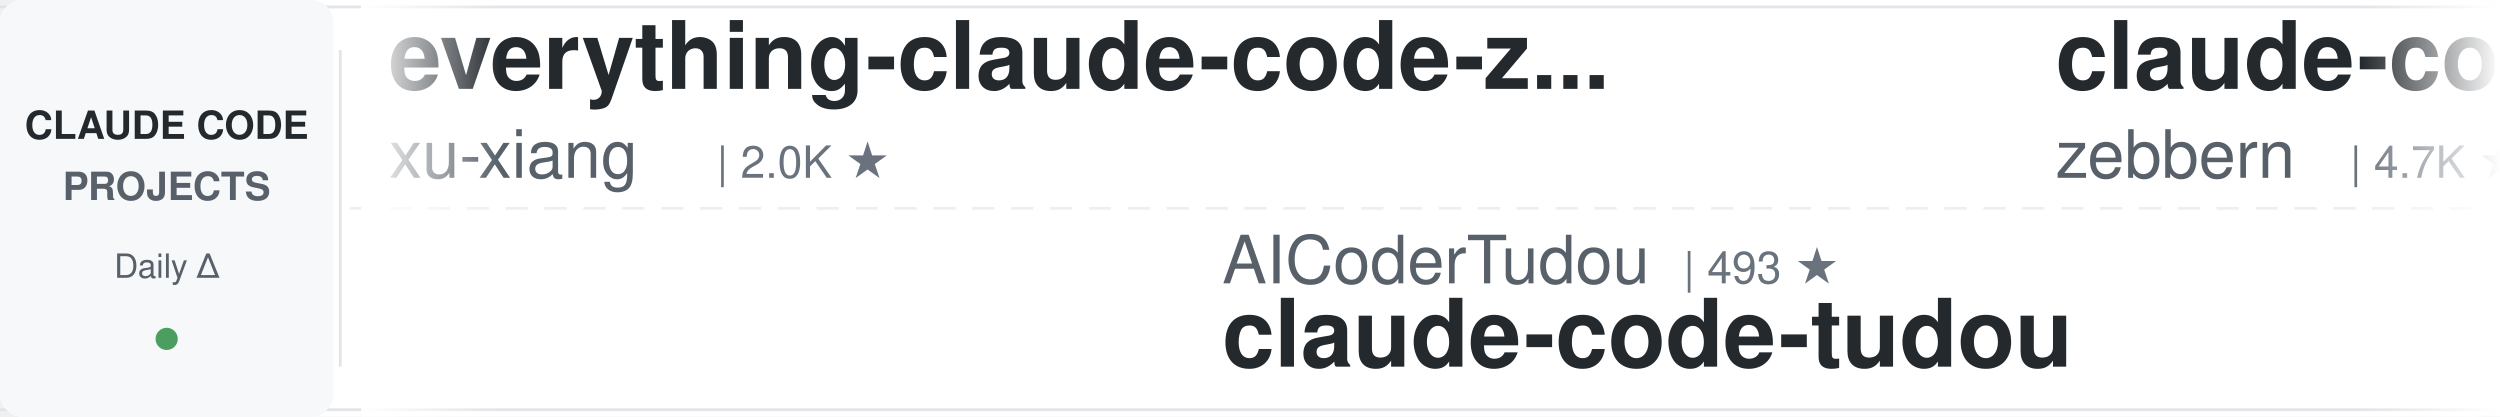
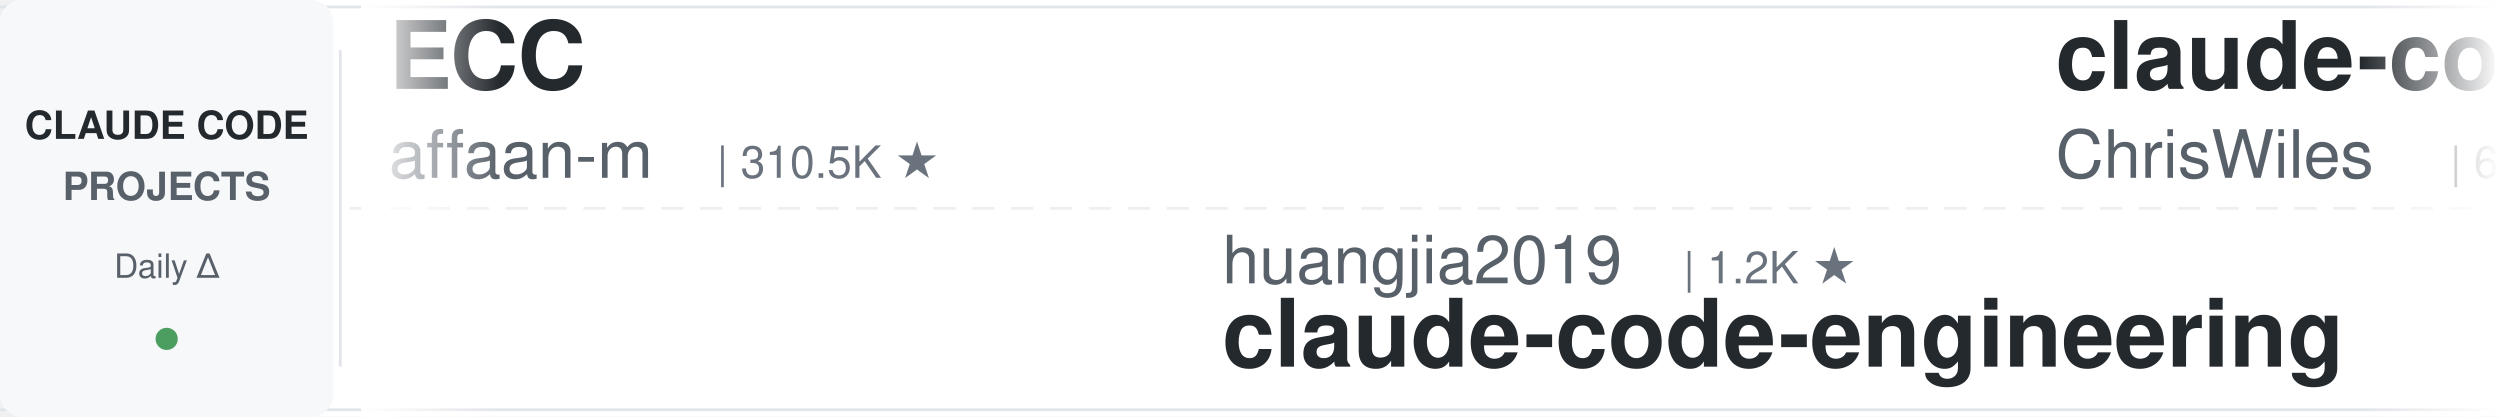
<svg xmlns="http://www.w3.org/2000/svg" width="900" height="150">
  <defs>
    <linearGradient id="leftFade" x1="0%" y1="0%" x2="100%" y2="0%">
      <stop offset="0%" style="stop-color:#ffffff;stop-opacity:1" />
      <stop offset="100%" style="stop-color:#ffffff;stop-opacity:0" />
    </linearGradient>
    <linearGradient id="rightFade" x1="0%" y1="0%" x2="100%" y2="0%">
      <stop offset="0%" style="stop-color:#ffffff;stop-opacity:0" />
      <stop offset="100%" style="stop-color:#ffffff;stop-opacity:1" />
    </linearGradient>
  </defs>
  <rect width="900" height="150" fill="#ffffff" rx="8" />
  <rect x="0" y="2" width="900" height="1" fill="#e1e4e8" />
  <rect x="0" y="147" width="900" height="1" fill="#e1e4e8" />
  <line x1="0" y1="75" x2="900" y2="75" stroke="#e1e4e8" stroke-width="1" stroke-dasharray="8 6" opacity="0.6" />
  <rect x="0" y="0" width="120" height="150" fill="#f6f8fa" rx="8" />
  <text x="60" y="50" font-family="-apple-system, BlinkMacSystemFont, 'Segoe UI', Helvetica, Arial, sans-serif" font-size="14" font-weight="600" fill="#24292e" text-anchor="middle">CLAUDE CODE</text>
  <text x="60" y="72" font-family="-apple-system, BlinkMacSystemFont, 'Segoe UI', Helvetica, Arial, sans-serif" font-size="14" font-weight="600" fill="#586069" text-anchor="middle">PROJECTS</text>
  <text x="60" y="100" font-family="-apple-system, BlinkMacSystemFont, 'Segoe UI', Helvetica, Arial, sans-serif" font-size="12" font-weight="500" fill="#586069" text-anchor="middle">Daily Δ</text>
  <circle cx="60" cy="122" r="4" fill="#22863a" opacity="0.8" />
  <rect x="122" y="18" width="1" height="114" fill="#e1e4e8" />
  <clipPath id="tickerClip">
    <rect x="130" y="0" width="770" height="150" />
  </clipPath>
  <g clip-path="url(#tickerClip)">
    <g id="tickerItems">
      <animateTransform attributeName="transform" attributeType="XML" type="translate" from="0 0" to="-3000 0" dur="54s" repeatCount="indefinite" />
      <g transform="translate(0, 0)">
-         <text x="140" y="32" font-family="-apple-system, BlinkMacSystemFont, 'Segoe UI', Helvetica, Arial, sans-serif" font-size="34" font-weight="600" fill="#24292e">everything-claude-code-z...</text>
-         <text x="140" y="64" font-family="-apple-system, BlinkMacSystemFont, 'Segoe UI', Helvetica, Arial, sans-serif" font-size="24" font-weight="400" fill="#586069">xu-xiang</text>
-         <text x="258" y="64" font-family="-apple-system, BlinkMacSystemFont, 'Segoe UI', Helvetica, Arial, sans-serif" font-size="16" font-weight="500" fill="#6a737d">| 2.0K ★</text>
+         <text x="140" y="32" font-family="-apple-system, BlinkMacSystemFont, 'Segoe UI', Helvetica, Arial, sans-serif" font-size="34" font-weight="600" fill="#24292e">ECC</text>
+         <text x="140" y="64" font-family="-apple-system, BlinkMacSystemFont, 'Segoe UI', Helvetica, Arial, sans-serif" font-size="24" font-weight="400" fill="#586069">affaan-m</text>
+         <text x="258" y="64" font-family="-apple-system, BlinkMacSystemFont, 'Segoe UI', Helvetica, Arial, sans-serif" font-size="16" font-weight="500" fill="#6a737d">| 310.5K ★</text>
      </g>
      <g transform="translate(300, 0)">
-         <text x="140" y="102" font-family="-apple-system, BlinkMacSystemFont, 'Segoe UI', Helvetica, Arial, sans-serif" font-size="24" font-weight="400" fill="#586069">AICoderTudou</text>
-         <text x="306" y="102" font-family="-apple-system, BlinkMacSystemFont, 'Segoe UI', Helvetica, Arial, sans-serif" font-size="16" font-weight="500" fill="#6a737d">| 493 ★</text>
-         <text x="140" y="132" font-family="-apple-system, BlinkMacSystemFont, 'Segoe UI', Helvetica, Arial, sans-serif" font-size="34" font-weight="600" fill="#24292e">claude-code-tudou</text>
+         <text x="140" y="102" font-family="-apple-system, BlinkMacSystemFont, 'Segoe UI', Helvetica, Arial, sans-serif" font-size="24" font-weight="400" fill="#586069">huangjia2019</text>
+         <text x="306" y="102" font-family="-apple-system, BlinkMacSystemFont, 'Segoe UI', Helvetica, Arial, sans-serif" font-size="16" font-weight="500" fill="#6a737d">| 1.2K ★</text>
+         <text x="140" y="132" font-family="-apple-system, BlinkMacSystemFont, 'Segoe UI', Helvetica, Arial, sans-serif" font-size="34" font-weight="600" fill="#24292e">claude-code-engineering</text>
      </g>
      <g transform="translate(600, 0)">
-         <text x="140" y="32" font-family="-apple-system, BlinkMacSystemFont, 'Segoe UI', Helvetica, Arial, sans-serif" font-size="34" font-weight="600" fill="#24292e">claude-code-guide</text>
-         <text x="140" y="64" font-family="-apple-system, BlinkMacSystemFont, 'Segoe UI', Helvetica, Arial, sans-serif" font-size="24" font-weight="400" fill="#586069">zebbern</text>
-         <text x="246" y="64" font-family="-apple-system, BlinkMacSystemFont, 'Segoe UI', Helvetica, Arial, sans-serif" font-size="16" font-weight="500" fill="#6a737d">| 4.7K ★</text>
+         <text x="140" y="32" font-family="-apple-system, BlinkMacSystemFont, 'Segoe UI', Helvetica, Arial, sans-serif" font-size="34" font-weight="600" fill="#24292e">claude-code-showcase</text>
+         <text x="140" y="64" font-family="-apple-system, BlinkMacSystemFont, 'Segoe UI', Helvetica, Arial, sans-serif" font-size="24" font-weight="400" fill="#586069">ChrisWiles</text>
+         <text x="282" y="64" font-family="-apple-system, BlinkMacSystemFont, 'Segoe UI', Helvetica, Arial, sans-serif" font-size="16" font-weight="500" fill="#6a737d">| 6.1K ★</text>
      </g>
      <g transform="translate(900, 0)">
-         <text x="140" y="102" font-family="-apple-system, BlinkMacSystemFont, 'Segoe UI', Helvetica, Arial, sans-serif" font-size="24" font-weight="400" fill="#586069">ykdojo</text>
-         <text x="234" y="102" font-family="-apple-system, BlinkMacSystemFont, 'Segoe UI', Helvetica, Arial, sans-serif" font-size="16" font-weight="500" fill="#6a737d">| 10.4K ★</text>
-         <text x="140" y="132" font-family="-apple-system, BlinkMacSystemFont, 'Segoe UI', Helvetica, Arial, sans-serif" font-size="34" font-weight="600" fill="#24292e">claude-code-tips</text>
+         <text x="140" y="102" font-family="-apple-system, BlinkMacSystemFont, 'Segoe UI', Helvetica, Arial, sans-serif" font-size="24" font-weight="400" fill="#586069">OneRedOak</text>
+         <text x="270" y="102" font-family="-apple-system, BlinkMacSystemFont, 'Segoe UI', Helvetica, Arial, sans-serif" font-size="16" font-weight="500" fill="#6a737d">| 3.9K ★</text>
+         <text x="140" y="132" font-family="-apple-system, BlinkMacSystemFont, 'Segoe UI', Helvetica, Arial, sans-serif" font-size="34" font-weight="600" fill="#24292e">claude-code-workflows</text>
      </g>
      <g transform="translate(1200, 0)">
-         <text x="140" y="32" font-family="-apple-system, BlinkMacSystemFont, 'Segoe UI', Helvetica, Arial, sans-serif" font-size="34" font-weight="600" fill="#24292e">claude-code-video-toolki...</text>
-         <text x="140" y="64" font-family="-apple-system, BlinkMacSystemFont, 'Segoe UI', Helvetica, Arial, sans-serif" font-size="24" font-weight="400" fill="#586069">digitalsamba</text>
-         <text x="306" y="64" font-family="-apple-system, BlinkMacSystemFont, 'Segoe UI', Helvetica, Arial, sans-serif" font-size="16" font-weight="500" fill="#6a737d">| 2.8K ★</text>
+         <text x="140" y="32" font-family="-apple-system, BlinkMacSystemFont, 'Segoe UI', Helvetica, Arial, sans-serif" font-size="34" font-weight="600" fill="#24292e">oh-my-claudecode</text>
+         <text x="140" y="64" font-family="-apple-system, BlinkMacSystemFont, 'Segoe UI', Helvetica, Arial, sans-serif" font-size="24" font-weight="400" fill="#586069">Yeachan-Heo</text>
+         <text x="294" y="64" font-family="-apple-system, BlinkMacSystemFont, 'Segoe UI', Helvetica, Arial, sans-serif" font-size="16" font-weight="500" fill="#6a737d">| 41.1K ★</text>
      </g>
      <g transform="translate(1500, 0)">
-         <text x="140" y="102" font-family="-apple-system, BlinkMacSystemFont, 'Segoe UI', Helvetica, Arial, sans-serif" font-size="24" font-weight="400" fill="#586069">luyao618</text>
-         <text x="258" y="102" font-family="-apple-system, BlinkMacSystemFont, 'Segoe UI', Helvetica, Arial, sans-serif" font-size="16" font-weight="500" fill="#6a737d">| 1.7K ★</text>
-         <text x="140" y="132" font-family="-apple-system, BlinkMacSystemFont, 'Segoe UI', Helvetica, Arial, sans-serif" font-size="34" font-weight="600" fill="#24292e">Claude-Code-Source-Study</text>
+         <text x="140" y="102" font-family="-apple-system, BlinkMacSystemFont, 'Segoe UI', Helvetica, Arial, sans-serif" font-size="24" font-weight="400" fill="#586069">zebbern</text>
+         <text x="246" y="102" font-family="-apple-system, BlinkMacSystemFont, 'Segoe UI', Helvetica, Arial, sans-serif" font-size="16" font-weight="500" fill="#6a737d">| 4.7K ★</text>
+         <text x="140" y="132" font-family="-apple-system, BlinkMacSystemFont, 'Segoe UI', Helvetica, Arial, sans-serif" font-size="34" font-weight="600" fill="#24292e">claude-code-guide</text>
      </g>
      <g transform="translate(1800, 0)">
-         <text x="140" y="32" font-family="-apple-system, BlinkMacSystemFont, 'Segoe UI', Helvetica, Arial, sans-serif" font-size="34" font-weight="600" fill="#24292e">claude-code-workflows</text>
-         <text x="140" y="64" font-family="-apple-system, BlinkMacSystemFont, 'Segoe UI', Helvetica, Arial, sans-serif" font-size="24" font-weight="400" fill="#586069">OneRedOak</text>
-         <text x="270" y="64" font-family="-apple-system, BlinkMacSystemFont, 'Segoe UI', Helvetica, Arial, sans-serif" font-size="16" font-weight="500" fill="#6a737d">| 3.9K ★</text>
+         <text x="140" y="32" font-family="-apple-system, BlinkMacSystemFont, 'Segoe UI', Helvetica, Arial, sans-serif" font-size="34" font-weight="600" fill="#24292e">claude-code-proxy</text>
+         <text x="140" y="64" font-family="-apple-system, BlinkMacSystemFont, 'Segoe UI', Helvetica, Arial, sans-serif" font-size="24" font-weight="400" fill="#586069">1rgs</text>
+         <text x="210" y="64" font-family="-apple-system, BlinkMacSystemFont, 'Segoe UI', Helvetica, Arial, sans-serif" font-size="16" font-weight="500" fill="#6a737d">| 3.8K ★</text>
      </g>
      <g transform="translate(2100, 0)">
-         <text x="140" y="102" font-family="-apple-system, BlinkMacSystemFont, 'Segoe UI', Helvetica, Arial, sans-serif" font-size="24" font-weight="400" fill="#586069">huangserva</text>
-         <text x="282" y="102" font-family="-apple-system, BlinkMacSystemFont, 'Segoe UI', Helvetica, Arial, sans-serif" font-size="16" font-weight="500" fill="#6a737d">| 633 ★</text>
-         <text x="140" y="132" font-family="-apple-system, BlinkMacSystemFont, 'Segoe UI', Helvetica, Arial, sans-serif" font-size="34" font-weight="600" fill="#24292e">claude-code-cli</text>
+         <text x="140" y="102" font-family="-apple-system, BlinkMacSystemFont, 'Segoe UI', Helvetica, Arial, sans-serif" font-size="24" font-weight="400" fill="#586069">fuergaosi233</text>
+         <text x="306" y="102" font-family="-apple-system, BlinkMacSystemFont, 'Segoe UI', Helvetica, Arial, sans-serif" font-size="16" font-weight="500" fill="#6a737d">| 2.8K ★</text>
+         <text x="140" y="132" font-family="-apple-system, BlinkMacSystemFont, 'Segoe UI', Helvetica, Arial, sans-serif" font-size="34" font-weight="600" fill="#24292e">claude-code-proxy</text>
      </g>
      <g transform="translate(2400, 0)">
-         <text x="140" y="32" font-family="-apple-system, BlinkMacSystemFont, 'Segoe UI', Helvetica, Arial, sans-serif" font-size="34" font-weight="600" fill="#24292e">claude-code-system-promp...</text>
-         <text x="140" y="64" font-family="-apple-system, BlinkMacSystemFont, 'Segoe UI', Helvetica, Arial, sans-serif" font-size="24" font-weight="400" fill="#586069">Piebald-AI</text>
-         <text x="282" y="64" font-family="-apple-system, BlinkMacSystemFont, 'Segoe UI', Helvetica, Arial, sans-serif" font-size="16" font-weight="500" fill="#6a737d">| 13.2K ★</text>
+         <text x="140" y="32" font-family="-apple-system, BlinkMacSystemFont, 'Segoe UI', Helvetica, Arial, sans-serif" font-size="34" font-weight="600" fill="#24292e">my-claude-code-setup</text>
+         <text x="140" y="64" font-family="-apple-system, BlinkMacSystemFont, 'Segoe UI', Helvetica, Arial, sans-serif" font-size="24" font-weight="400" fill="#586069">centminmod</text>
+         <text x="282" y="64" font-family="-apple-system, BlinkMacSystemFont, 'Segoe UI', Helvetica, Arial, sans-serif" font-size="16" font-weight="500" fill="#6a737d">| 2.7K ★</text>
      </g>
      <g transform="translate(2700, 0)">
-         <text x="140" y="102" font-family="-apple-system, BlinkMacSystemFont, 'Segoe UI', Helvetica, Arial, sans-serif" font-size="24" font-weight="400" fill="#586069">https-deeplearning-ai</text>
-         <text x="414" y="102" font-family="-apple-system, BlinkMacSystemFont, 'Segoe UI', Helvetica, Arial, sans-serif" font-size="16" font-weight="500" fill="#6a737d">| 567 ★</text>
-         <text x="140" y="132" font-family="-apple-system, BlinkMacSystemFont, 'Segoe UI', Helvetica, Arial, sans-serif" font-size="34" font-weight="600" fill="#24292e">sc-claude-code-files</text>
+         <text x="140" y="102" font-family="-apple-system, BlinkMacSystemFont, 'Segoe UI', Helvetica, Arial, sans-serif" font-size="24" font-weight="400" fill="#586069">Chachamaru127</text>
+         <text x="318" y="102" font-family="-apple-system, BlinkMacSystemFont, 'Segoe UI', Helvetica, Arial, sans-serif" font-size="16" font-weight="500" fill="#6a737d">| 3.2K ★</text>
+         <text x="140" y="132" font-family="-apple-system, BlinkMacSystemFont, 'Segoe UI', Helvetica, Arial, sans-serif" font-size="34" font-weight="600" fill="#24292e">claude-code-harness</text>
      </g>
      <g transform="translate(3000, 0)">
-         <text x="140" y="32" font-family="-apple-system, BlinkMacSystemFont, 'Segoe UI', Helvetica, Arial, sans-serif" font-size="34" font-weight="600" fill="#24292e">everything-claude-code-z...</text>
-         <text x="140" y="64" font-family="-apple-system, BlinkMacSystemFont, 'Segoe UI', Helvetica, Arial, sans-serif" font-size="24" font-weight="400" fill="#586069">xu-xiang</text>
-         <text x="258" y="64" font-family="-apple-system, BlinkMacSystemFont, 'Segoe UI', Helvetica, Arial, sans-serif" font-size="16" font-weight="500" fill="#6a737d">| 2.0K ★</text>
+         <text x="140" y="32" font-family="-apple-system, BlinkMacSystemFont, 'Segoe UI', Helvetica, Arial, sans-serif" font-size="34" font-weight="600" fill="#24292e">ECC</text>
+         <text x="140" y="64" font-family="-apple-system, BlinkMacSystemFont, 'Segoe UI', Helvetica, Arial, sans-serif" font-size="24" font-weight="400" fill="#586069">affaan-m</text>
+         <text x="258" y="64" font-family="-apple-system, BlinkMacSystemFont, 'Segoe UI', Helvetica, Arial, sans-serif" font-size="16" font-weight="500" fill="#6a737d">| 310.5K ★</text>
      </g>
      <g transform="translate(3300, 0)">
-         <text x="140" y="102" font-family="-apple-system, BlinkMacSystemFont, 'Segoe UI', Helvetica, Arial, sans-serif" font-size="24" font-weight="400" fill="#586069">AICoderTudou</text>
-         <text x="306" y="102" font-family="-apple-system, BlinkMacSystemFont, 'Segoe UI', Helvetica, Arial, sans-serif" font-size="16" font-weight="500" fill="#6a737d">| 493 ★</text>
-         <text x="140" y="132" font-family="-apple-system, BlinkMacSystemFont, 'Segoe UI', Helvetica, Arial, sans-serif" font-size="34" font-weight="600" fill="#24292e">claude-code-tudou</text>
+         <text x="140" y="102" font-family="-apple-system, BlinkMacSystemFont, 'Segoe UI', Helvetica, Arial, sans-serif" font-size="24" font-weight="400" fill="#586069">huangjia2019</text>
+         <text x="306" y="102" font-family="-apple-system, BlinkMacSystemFont, 'Segoe UI', Helvetica, Arial, sans-serif" font-size="16" font-weight="500" fill="#6a737d">| 1.2K ★</text>
+         <text x="140" y="132" font-family="-apple-system, BlinkMacSystemFont, 'Segoe UI', Helvetica, Arial, sans-serif" font-size="34" font-weight="600" fill="#24292e">claude-code-engineering</text>
      </g>
      <g transform="translate(3600, 0)">
-         <text x="140" y="32" font-family="-apple-system, BlinkMacSystemFont, 'Segoe UI', Helvetica, Arial, sans-serif" font-size="34" font-weight="600" fill="#24292e">claude-code-guide</text>
-         <text x="140" y="64" font-family="-apple-system, BlinkMacSystemFont, 'Segoe UI', Helvetica, Arial, sans-serif" font-size="24" font-weight="400" fill="#586069">zebbern</text>
-         <text x="246" y="64" font-family="-apple-system, BlinkMacSystemFont, 'Segoe UI', Helvetica, Arial, sans-serif" font-size="16" font-weight="500" fill="#6a737d">| 4.7K ★</text>
+         <text x="140" y="32" font-family="-apple-system, BlinkMacSystemFont, 'Segoe UI', Helvetica, Arial, sans-serif" font-size="34" font-weight="600" fill="#24292e">claude-code-showcase</text>
+         <text x="140" y="64" font-family="-apple-system, BlinkMacSystemFont, 'Segoe UI', Helvetica, Arial, sans-serif" font-size="24" font-weight="400" fill="#586069">ChrisWiles</text>
+         <text x="282" y="64" font-family="-apple-system, BlinkMacSystemFont, 'Segoe UI', Helvetica, Arial, sans-serif" font-size="16" font-weight="500" fill="#6a737d">| 6.1K ★</text>
      </g>
      <g transform="translate(3900, 0)">
-         <text x="140" y="102" font-family="-apple-system, BlinkMacSystemFont, 'Segoe UI', Helvetica, Arial, sans-serif" font-size="24" font-weight="400" fill="#586069">ykdojo</text>
-         <text x="234" y="102" font-family="-apple-system, BlinkMacSystemFont, 'Segoe UI', Helvetica, Arial, sans-serif" font-size="16" font-weight="500" fill="#6a737d">| 10.4K ★</text>
-         <text x="140" y="132" font-family="-apple-system, BlinkMacSystemFont, 'Segoe UI', Helvetica, Arial, sans-serif" font-size="34" font-weight="600" fill="#24292e">claude-code-tips</text>
+         <text x="140" y="102" font-family="-apple-system, BlinkMacSystemFont, 'Segoe UI', Helvetica, Arial, sans-serif" font-size="24" font-weight="400" fill="#586069">OneRedOak</text>
+         <text x="270" y="102" font-family="-apple-system, BlinkMacSystemFont, 'Segoe UI', Helvetica, Arial, sans-serif" font-size="16" font-weight="500" fill="#6a737d">| 3.9K ★</text>
+         <text x="140" y="132" font-family="-apple-system, BlinkMacSystemFont, 'Segoe UI', Helvetica, Arial, sans-serif" font-size="34" font-weight="600" fill="#24292e">claude-code-workflows</text>
      </g>
    </g>
  </g>
  <rect x="130" y="0" width="50" height="150" fill="url(#leftFade)" />
  <rect x="850" y="0" width="50" height="150" fill="url(#rightFade)" />
</svg>
